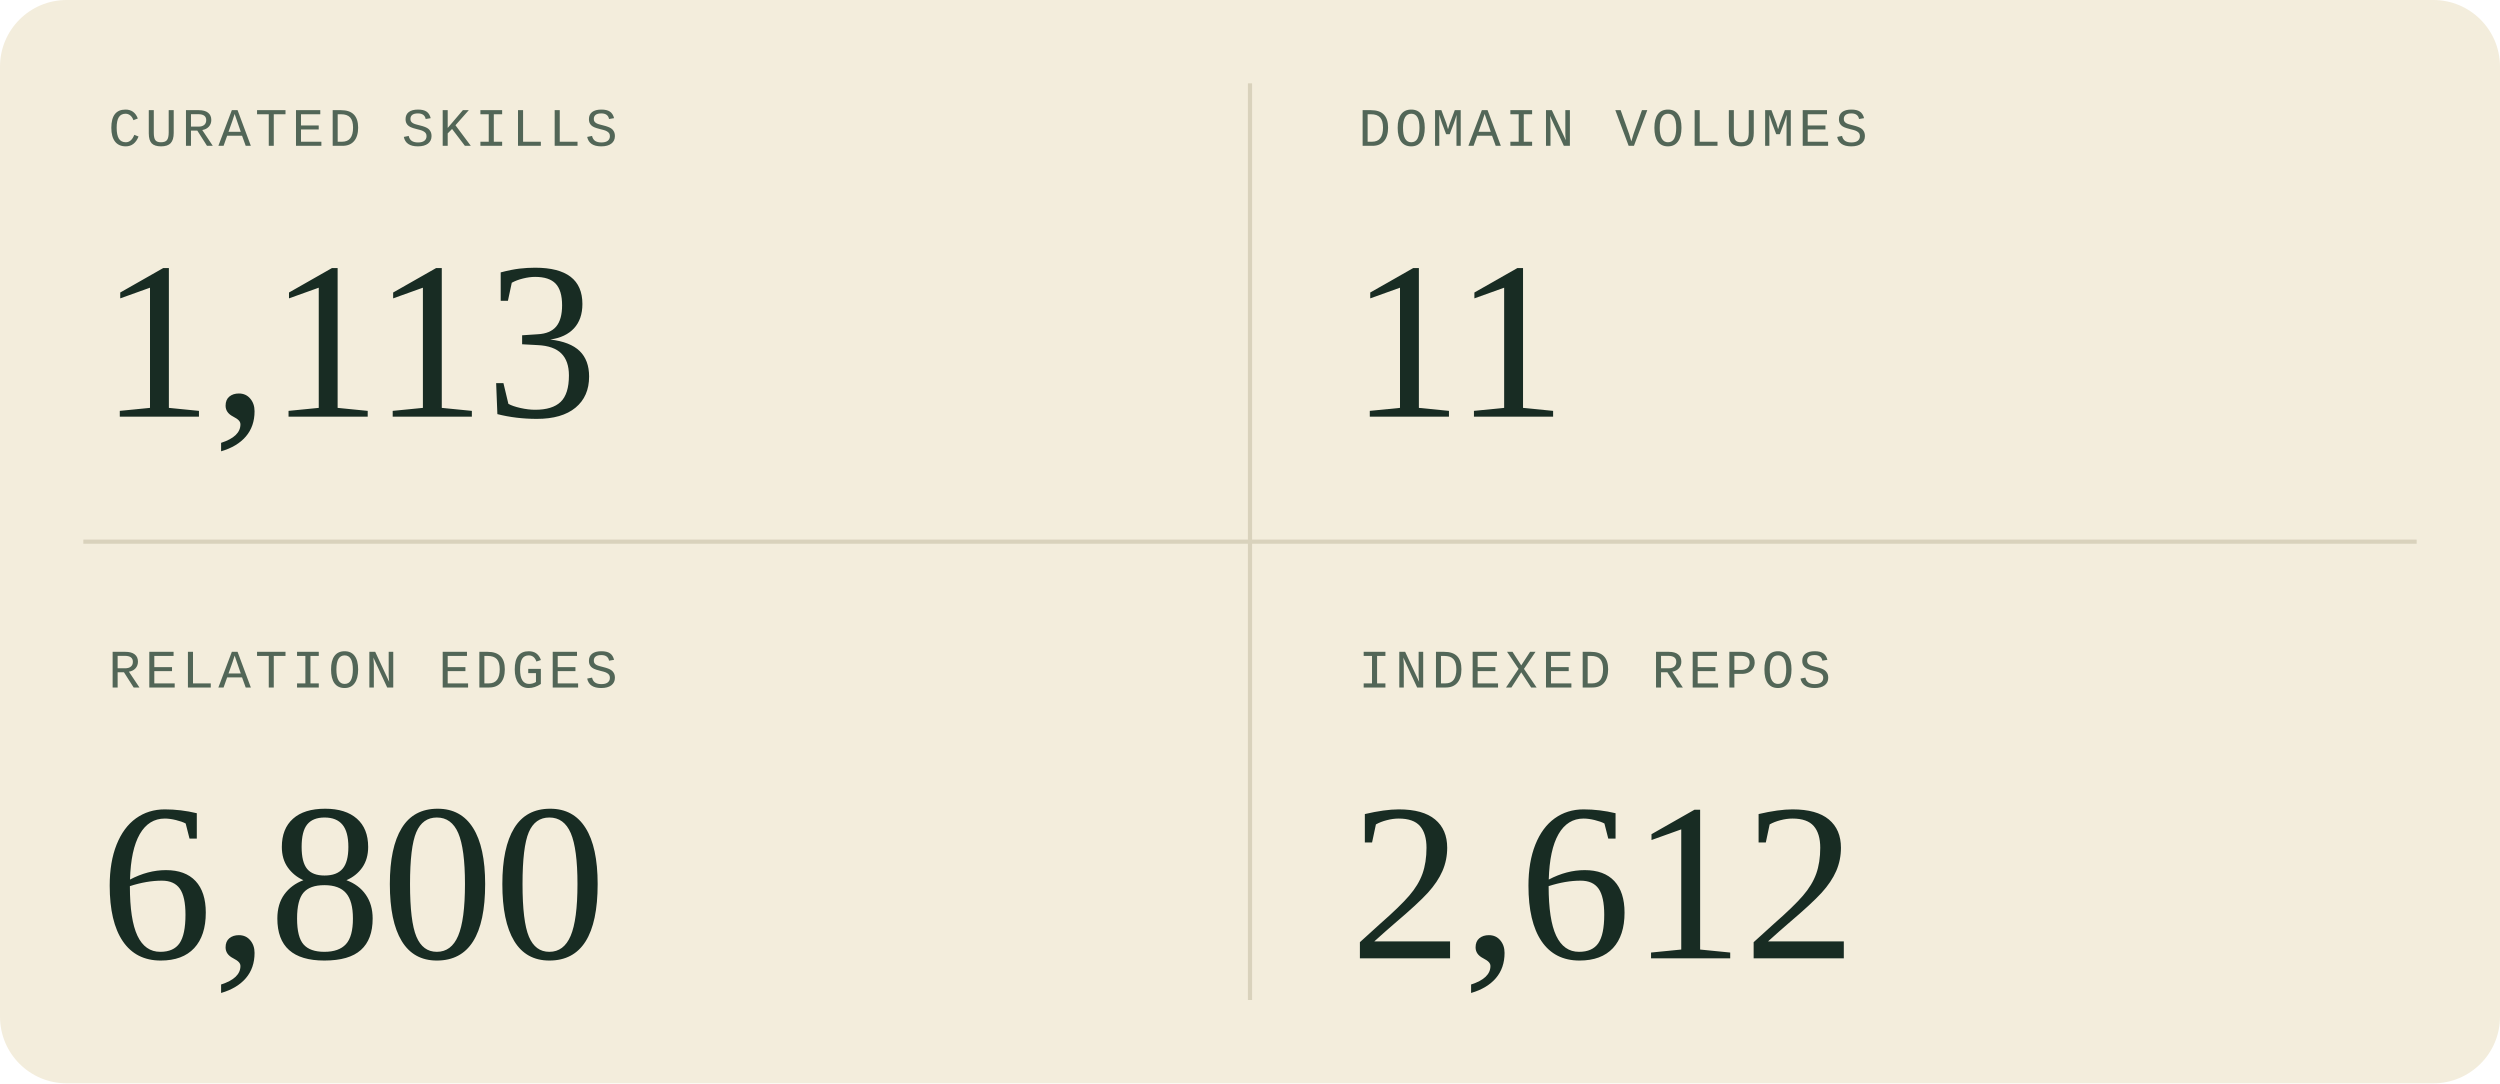
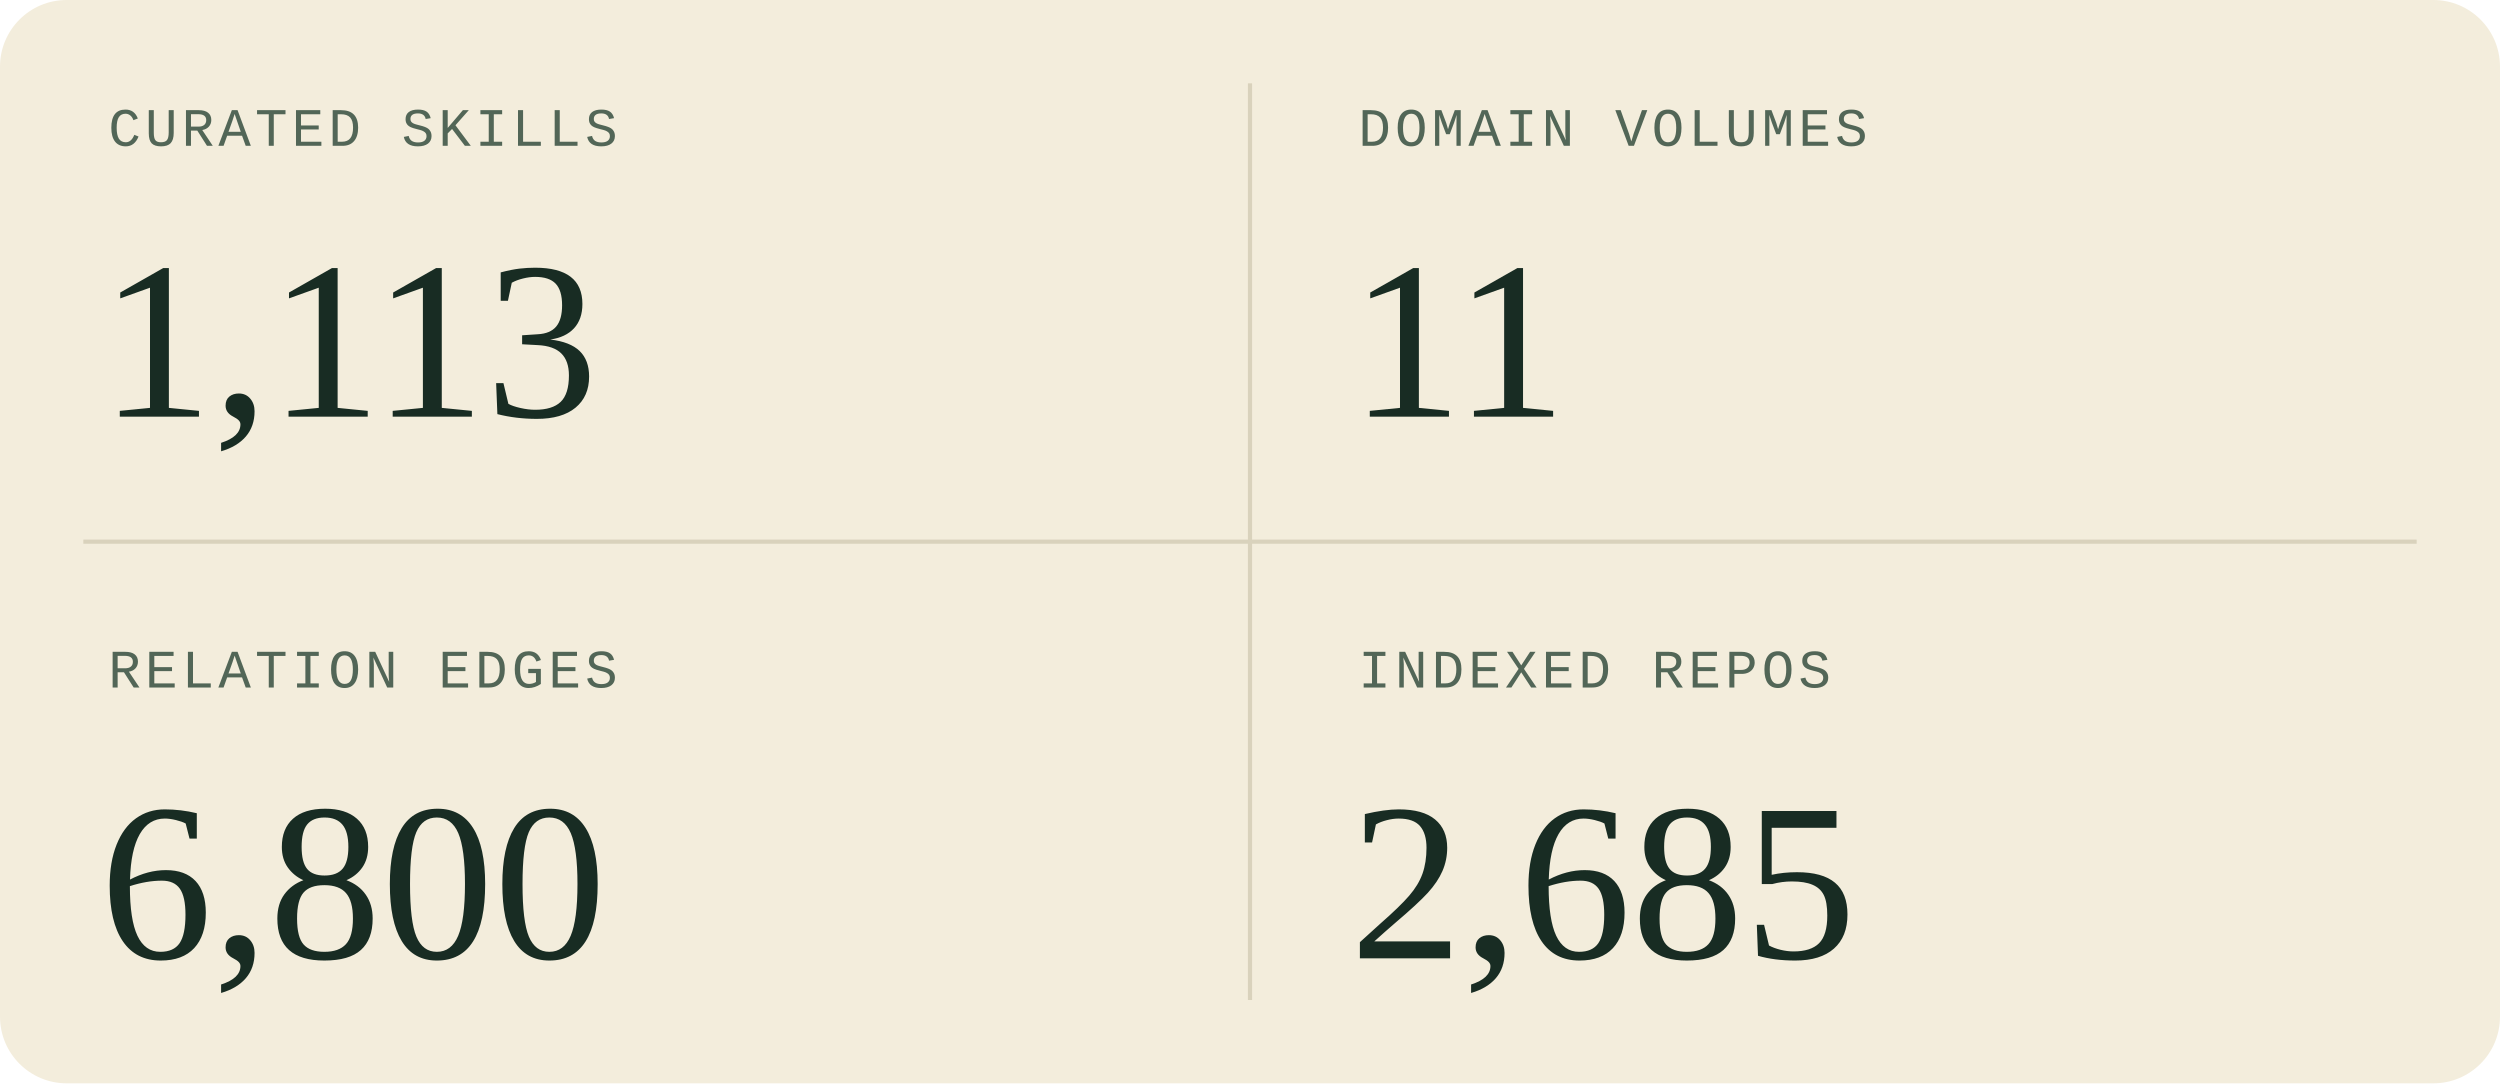
<svg xmlns="http://www.w3.org/2000/svg" width="600" height="260" viewBox="0 0 600 260" role="img" aria-labelledby="title description">
  <style>
  .sans { font-family: 'Segoe UI', Arial, sans-serif; }
  .serif { font-family: Georgia, 'Times New Roman', serif; }
  .mono { font-family: 'Courier New', monospace; }
</style>
  <rect width="600" height="260" rx="16" fill="#f3eddc" />
  <path d="M300 20V240M20 130H580" stroke="#d9d2bc" />
  <g transform="translate(0 0)">
    <text x="26" y="35" class="mono" font-size="13" letter-spacing="1" fill="#526657">CURATED SKILLS</text>
    <text x="24" y="100" class="serif" font-size="54" fill="#182c23">1,113</text>
  </g>
  <g transform="translate(300 0)">
    <text x="26" y="35" class="mono" font-size="13" letter-spacing="1" fill="#526657">DOMAIN VOLUMES</text>
    <text x="24" y="100" class="serif" font-size="54" fill="#182c23">11</text>
  </g>
  <g transform="translate(0 130)">
    <text x="26" y="35" class="mono" font-size="13" letter-spacing="1" fill="#526657">RELATION EDGES</text>
    <text x="24" y="100" class="serif" font-size="54" fill="#182c23">6,800</text>
  </g>
  <g transform="translate(300 130)">
    <text x="26" y="35" class="mono" font-size="13" letter-spacing="1" fill="#526657">INDEXED REPOS</text>
-     <text x="24" y="100" class="serif" font-size="54" fill="#182c23">2,612</text>
+     <text x="24" y="100" class="serif" font-size="54" fill="#182c23">2,685</text>
  </g>
</svg>
